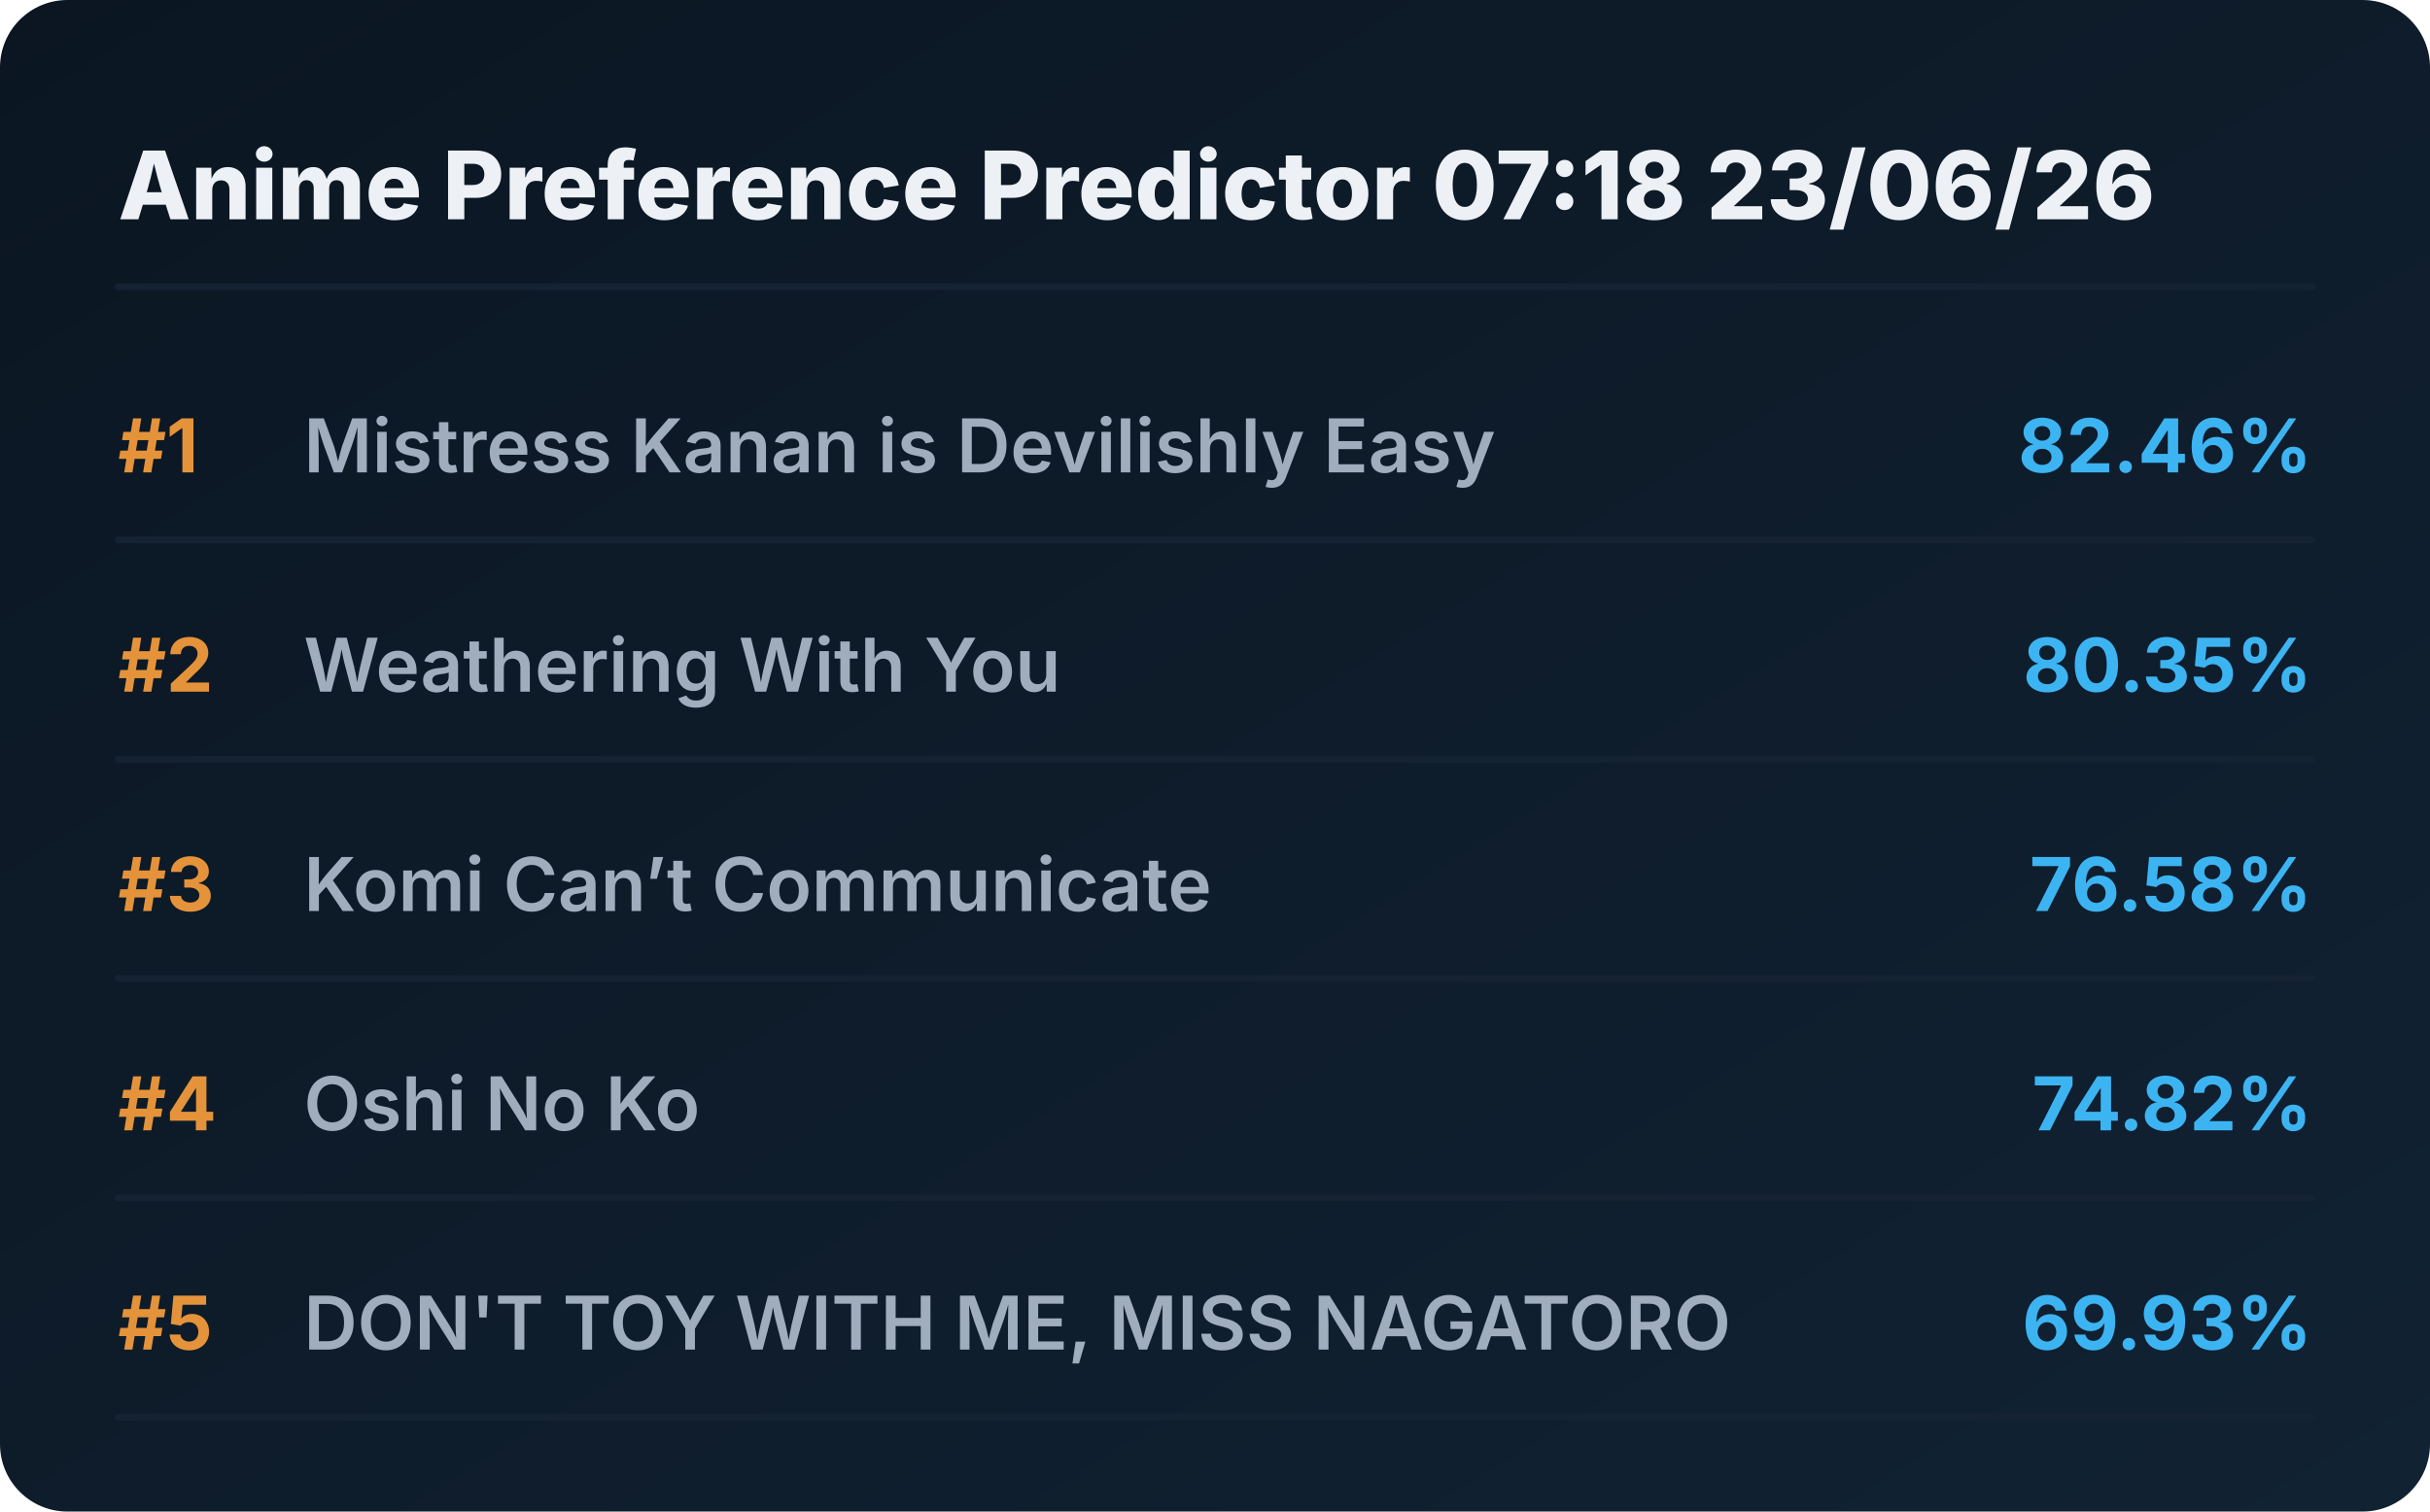
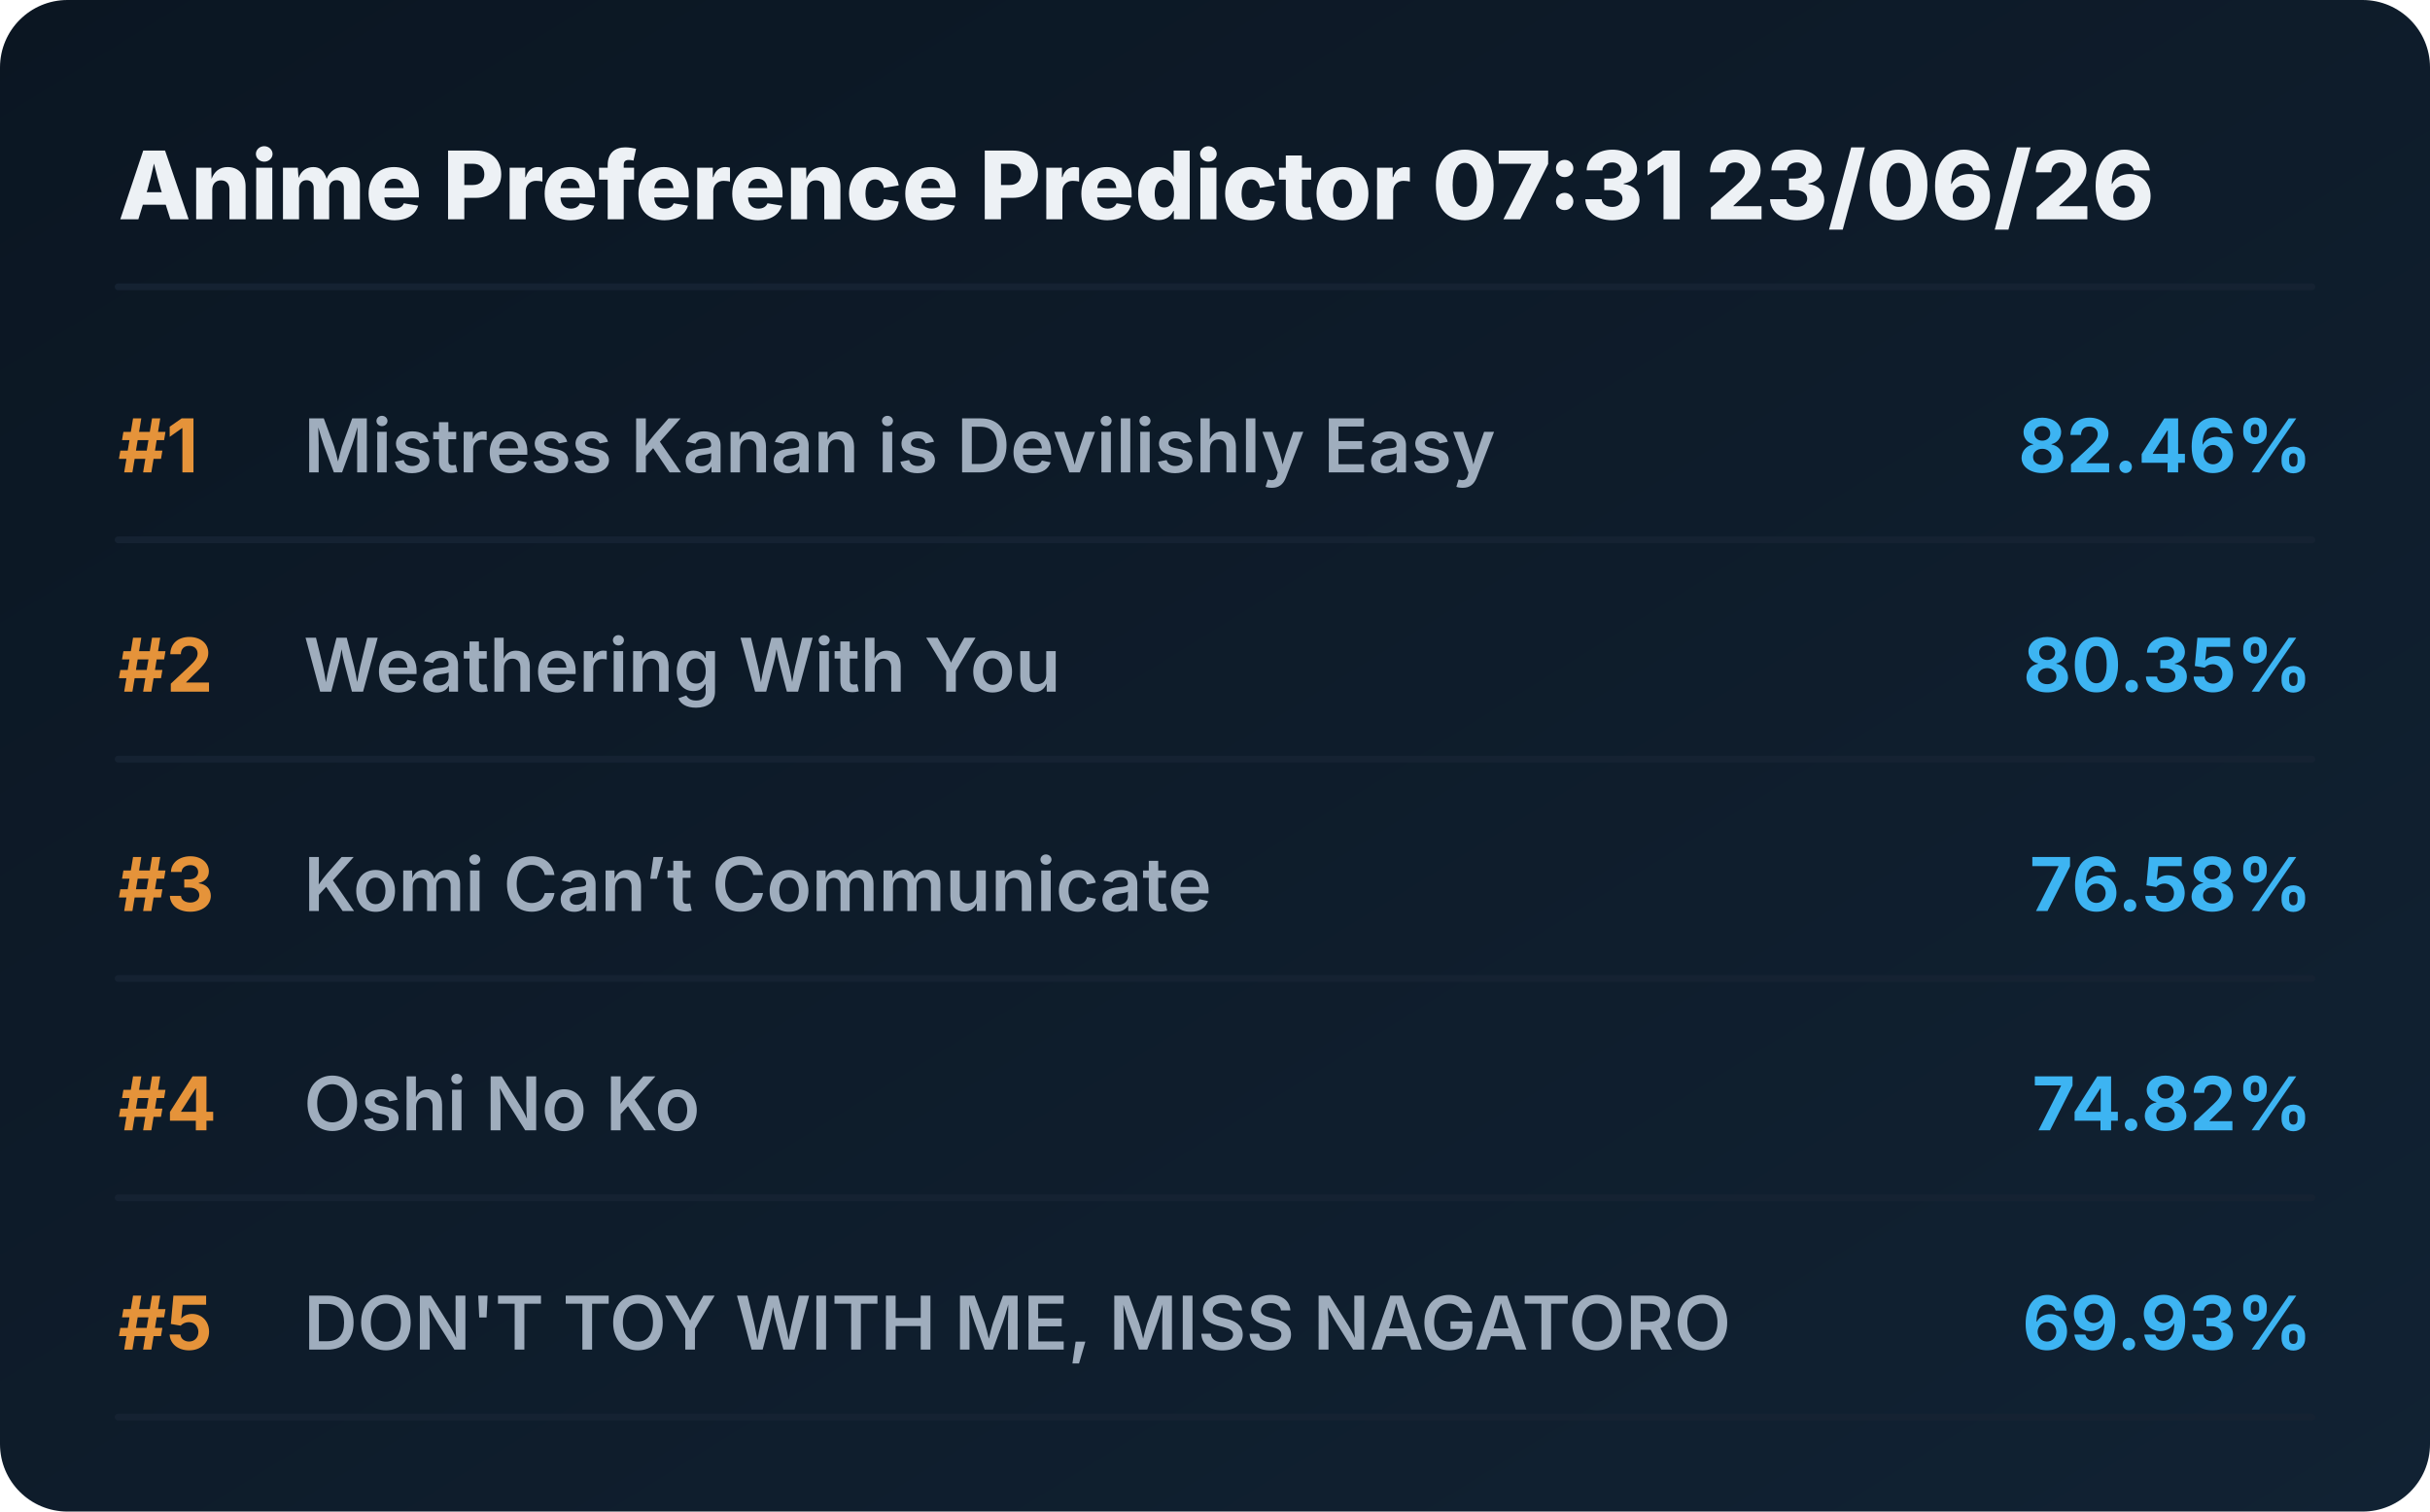
<svg xmlns="http://www.w3.org/2000/svg" viewBox="0 0 720 448" preserveAspectRatio="xMidYMid meet" style="width: 100%; height: auto; max-width: 720px;">
  <defs>
    <linearGradient id="boxGrad" x1="0%" y1="0%" x2="100%" y2="100%">
      <stop offset="0%" stop-color="#0b1622" />
      <stop offset="100%" stop-color="#112233" />
    </linearGradient>
    <clipPath id="titleClip">
      <rect x="90" y="0" width="510" height="100%" />
    </clipPath>
  </defs>
  <style>
    .bg { fill: url(#boxGrad); rx: 20px; }
    .header { font-family: 'Overpass', 'Inter', system-ui, sans-serif; font-weight: 800; font-size: 28px; fill: #edf1f5; }
    .rank { font-family: 'Overpass', 'Inter', system-ui, sans-serif; font-weight: 700; font-size: 22px; fill: #e5933a; }
    .title { font-family: 'Overpass', 'Inter', system-ui, sans-serif; font-weight: 600; font-size: 22px; fill: #9fadbd; }
    .score { font-family: 'Overpass', 'Inter', system-ui, sans-serif; font-weight: 700; font-size: 22px; fill: #3db4f2; }
    .line { stroke: #152232; stroke-width: 2; stroke-linecap: round; }
  </style>
  <rect class="bg" width="720" height="448" />
-   <text x="35" y="65" class="header">Anime Preference Predictor 07:18 23/06/26</text>
+   <text x="35" y="65" class="header">Anime Preference Predictor 07:31 23/06/26</text>
  <line x1="35" y1="85" x2="685" y2="85" class="line" />
  <g transform="translate(0, 0)">
    <text x="35" y="140" class="rank">#1</text>
    <text x="90" y="140" class="title">Mistress Kanan is Devilishly Easy</text>
    <text x="685" y="140" class="score" text-anchor="end">82.46%</text>
    <line x1="35" y1="160" x2="685" y2="160" class="line" />
  </g>
  <g transform="translate(0, 65)">
    <text x="35" y="140" class="rank">#2</text>
    <text x="90" y="140" class="title">Weathering With You</text>
    <text x="685" y="140" class="score" text-anchor="end">80.35%</text>
    <line x1="35" y1="160" x2="685" y2="160" class="line" />
  </g>
  <g transform="translate(0, 130)">
    <text x="35" y="140" class="rank">#3</text>
    <text x="90" y="140" class="title">Komi Can’t Communicate</text>
    <text x="685" y="140" class="score" text-anchor="end">76.58%</text>
    <line x1="35" y1="160" x2="685" y2="160" class="line" />
  </g>
  <g transform="translate(0, 195)">
    <text x="35" y="140" class="rank">#4</text>
    <text x="90" y="140" class="title">Oshi No Ko</text>
    <text x="685" y="140" class="score" text-anchor="end">74.82%</text>
    <line x1="35" y1="160" x2="685" y2="160" class="line" />
  </g>
  <g transform="translate(0, 260)">
    <text x="35" y="140" class="rank">#5</text>
    <text x="90" y="140" class="title">DON'T TOY WITH ME, MISS NAGATORO</text>
    <text x="685" y="140" class="score" text-anchor="end">69.93%</text>
    <line x1="35" y1="160" x2="685" y2="160" class="line" />
  </g>
</svg>
